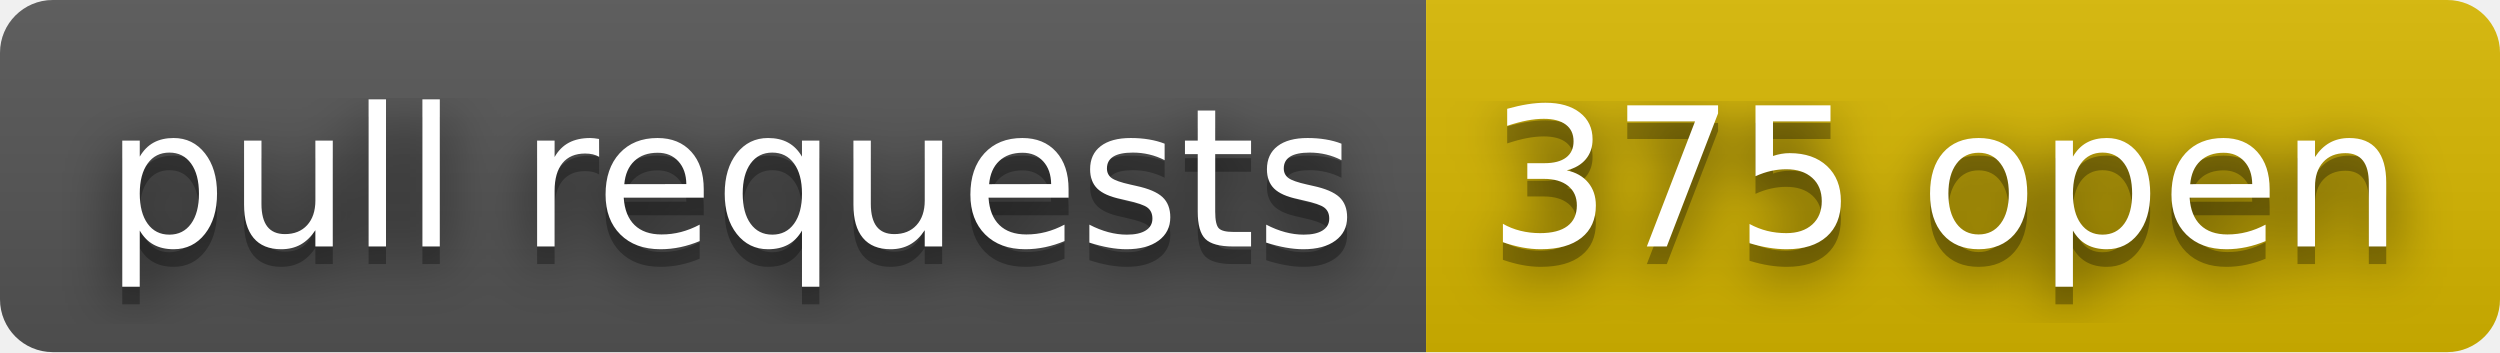
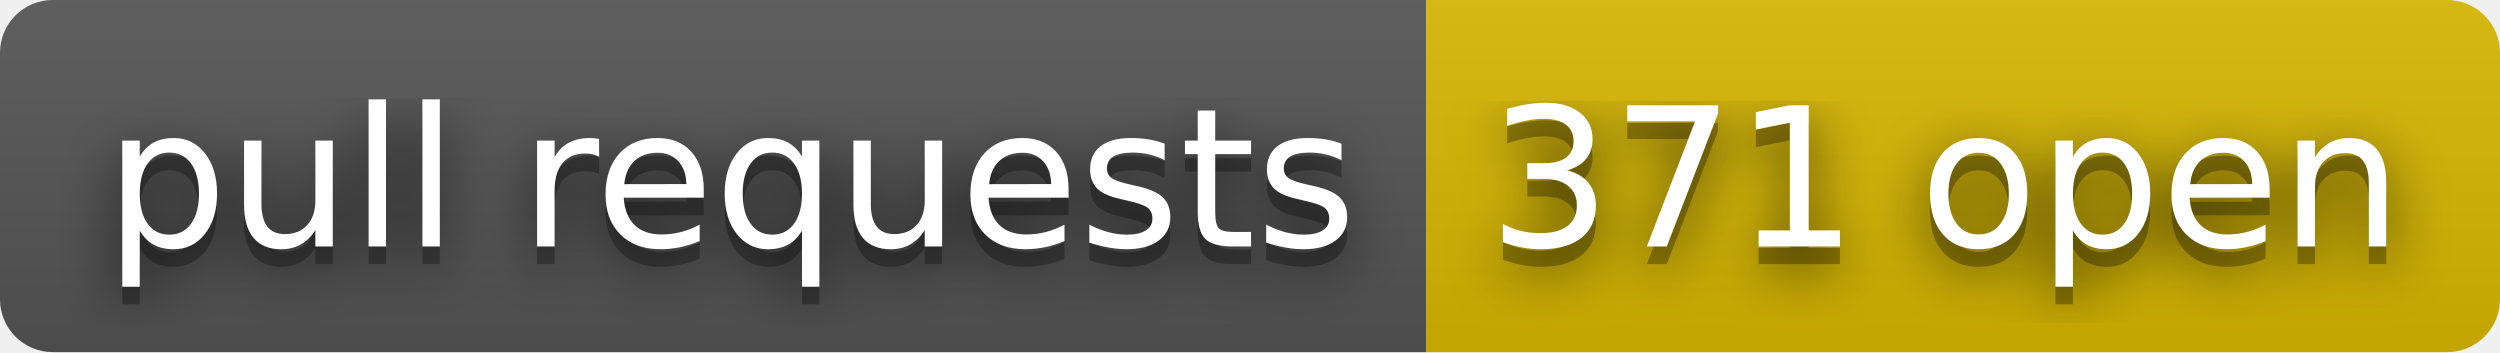
- <svg xmlns="http://www.w3.org/2000/svg" width="142" height="20" role="img" aria-label="pull requests: 375 open">
+ <svg xmlns="http://www.w3.org/2000/svg" width="142" height="20" role="img" aria-label="pull requests: 371 open">
  <filter id="blur">
    <feGaussianBlur stdDeviation="16" />
  </filter>
  <linearGradient id="s" x2="0" y2="100%">
    <stop offset="0" stop-color="#bbb" stop-opacity=".1" />
    <stop offset="1" stop-opacity=".1" />
  </linearGradient>
  <clipPath id="r">
    <rect width="142" height="20" rx="3" />
  </clipPath>
  <g clip-path="url(#r)">
    <rect width="81" height="20" fill="#555" />
    <rect x="81" width="61" height="20" fill="#d8b800" />
    <rect width="142" height="20" fill="url(#s)" />
  </g>
  <g fill="#fff" text-anchor="middle" font-family="Verdana,Geneva,DejaVu Sans,sans-serif" text-rendering="geometricPrecision" font-size="110">
    <g transform="scale(.1)">
      <g aria-hidden="true" fill="#010101">
        <text x="415" y="150" fill-opacity=".8" filter="url(#blur)" textLength="710">pull requests</text>
        <text x="415" y="150" fill-opacity=".3" textLength="710">pull requests</text>
      </g>
      <text x="415" y="140" textLength="710">pull requests</text>
    </g>
    <g transform="scale(.1)">
      <g aria-hidden="true" fill="#010101">
-         <text x="1105" y="150" fill-opacity=".8" filter="url(#blur)" textLength="510">375 open</text>
-         <text x="1105" y="150" fill-opacity=".3" textLength="510">375 open</text>
+         <text x="1105" y="150" fill-opacity=".8" filter="url(#blur)" textLength="510">371 open</text>
+         <text x="1105" y="150" fill-opacity=".3" textLength="510">371 open</text>
      </g>
-       <text x="1105" y="140" textLength="510">375 open</text>
+       <text x="1105" y="140" textLength="510">371 open</text>
    </g>
  </g>
</svg>
